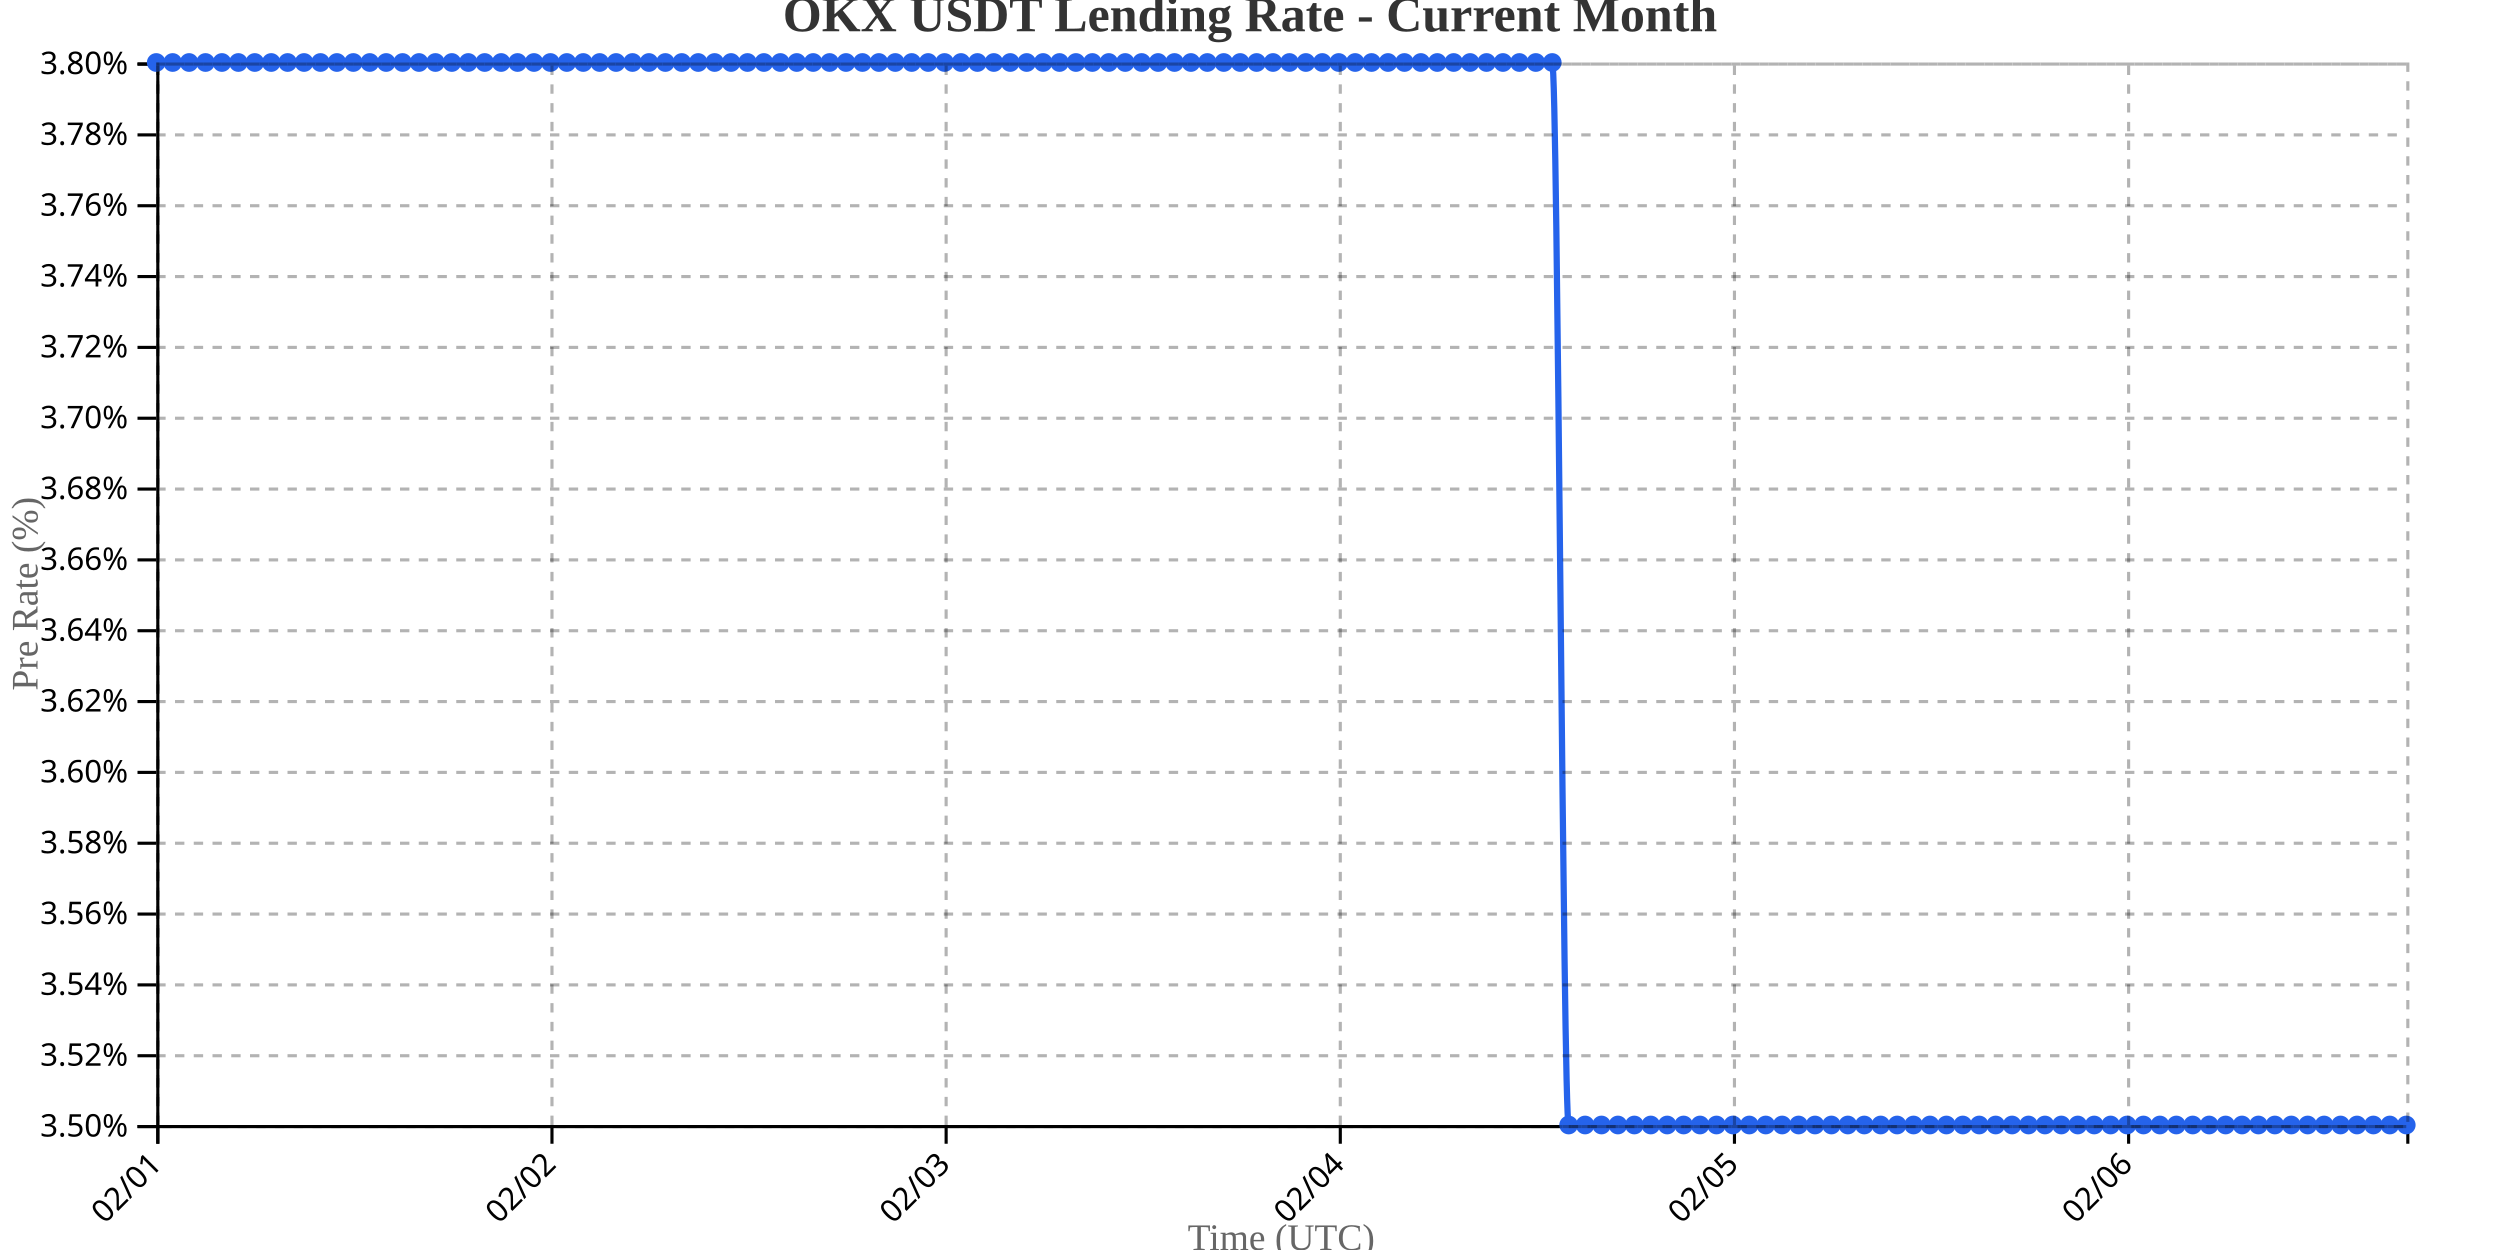
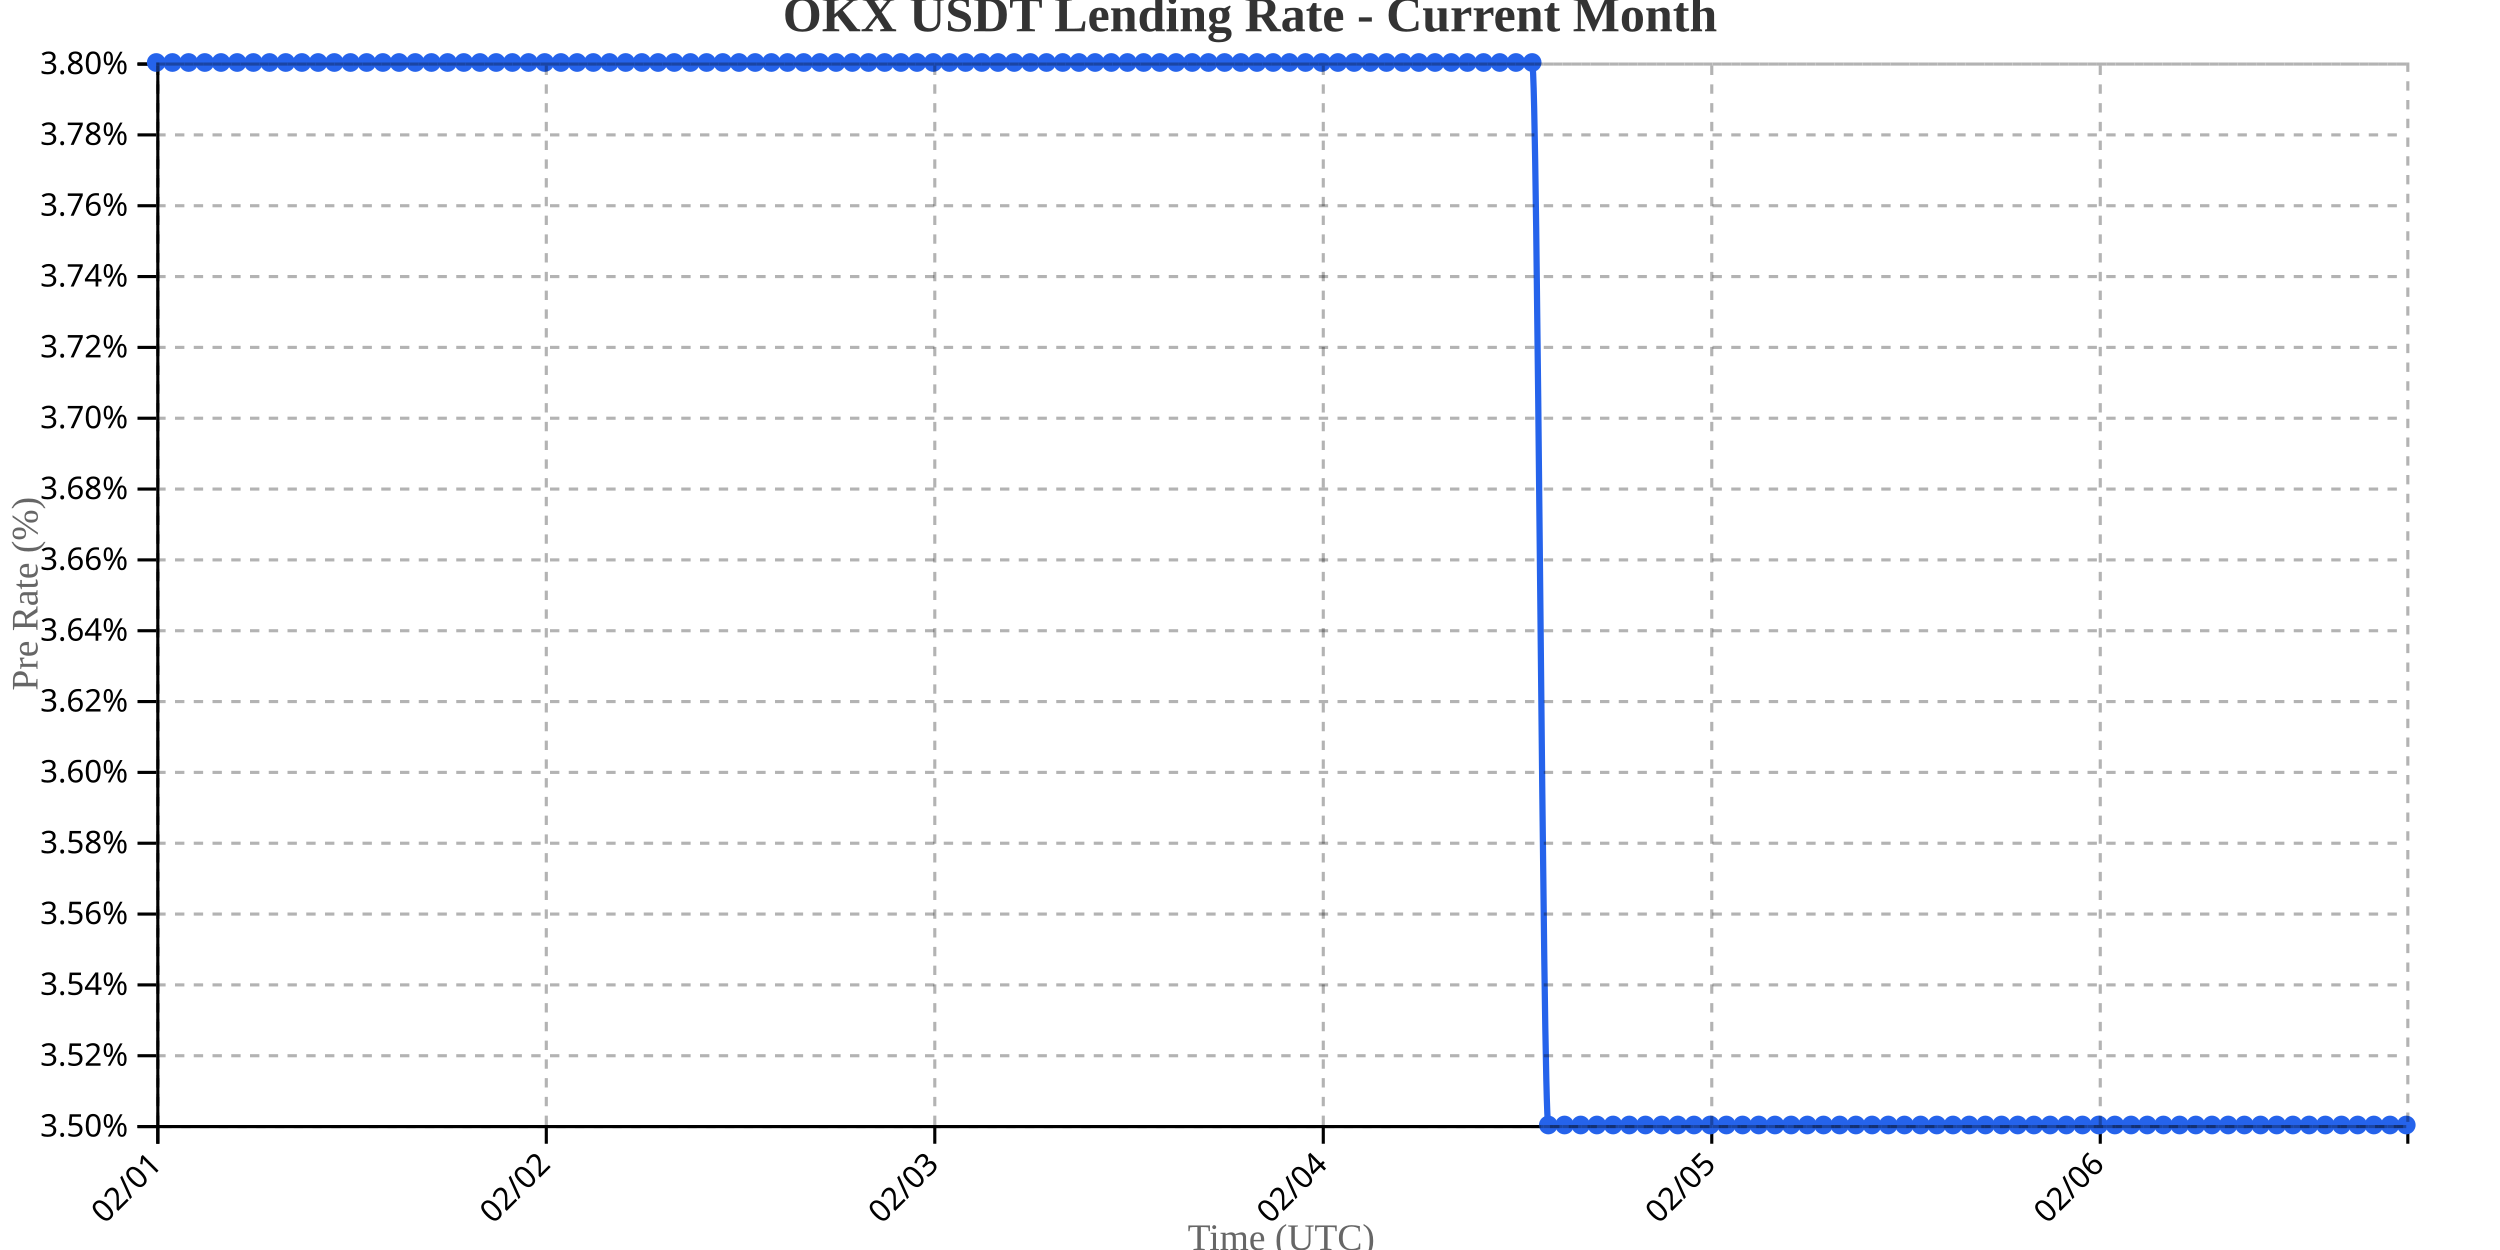
<svg xmlns="http://www.w3.org/2000/svg" width="800" height="400">
  <g transform="translate(50,20)">
    <g transform="translate(0,340)" fill="none" font-size="10" font-family="sans-serif" text-anchor="middle">
      <path class="domain" stroke="currentColor" d="M0.5,6V0.5H720.5V6" />
      <g class="tick" opacity="1" transform="translate(0.5,0)">
        <line stroke="currentColor" y2="6" />
        <text fill="currentColor" y="9" dy=".15em" style="text-anchor: end;" dx="-.8em" transform="rotate(-45)">02/01</text>
      </g>
-       <g class="tick" opacity="1" transform="translate(126.6314,0)">
+       <g class="tick" opacity="1" transform="translate(124.8165,0)">
        <line stroke="currentColor" y2="6" />
        <text fill="currentColor" y="9" dy=".15em" style="text-anchor: end;" dx="-.8em" transform="rotate(-45)">02/02</text>
      </g>
-       <g class="tick" opacity="1" transform="translate(252.7628,0)">
+       <g class="tick" opacity="1" transform="translate(249.1331,0)">
        <line stroke="currentColor" y2="6" />
        <text fill="currentColor" y="9" dy=".15em" style="text-anchor: end;" dx="-.8em" transform="rotate(-45)">02/03</text>
      </g>
-       <g class="tick" opacity="1" transform="translate(378.8942,0)">
+       <g class="tick" opacity="1" transform="translate(373.4496,0)">
        <line stroke="currentColor" y2="6" />
        <text fill="currentColor" y="9" dy=".15em" style="text-anchor: end;" dx="-.8em" transform="rotate(-45)">02/04</text>
      </g>
-       <g class="tick" opacity="1" transform="translate(505.0255,0)">
+       <g class="tick" opacity="1" transform="translate(497.7662,0)">
        <line stroke="currentColor" y2="6" />
        <text fill="currentColor" y="9" dy=".15em" style="text-anchor: end;" dx="-.8em" transform="rotate(-45)">02/05</text>
      </g>
-       <g class="tick" opacity="1" transform="translate(631.1569,0)">
+       <g class="tick" opacity="1" transform="translate(622.0827,0)">
        <line stroke="currentColor" y2="6" />
        <text fill="currentColor" y="9" dy=".15em" style="text-anchor: end;" dx="-.8em" transform="rotate(-45)">02/06</text>
      </g>
    </g>
    <g fill="none" font-size="10" font-family="sans-serif" text-anchor="end">
      <path class="domain" stroke="currentColor" d="M-6,340.5H0.5V0.5H-6" />
      <g class="tick" opacity="1" transform="translate(0,340.5)">
        <line stroke="currentColor" x2="-6" />
        <text fill="currentColor" x="-9" dy="0.32em">3.50%</text>
      </g>
      <g class="tick" opacity="1" transform="translate(0,317.8333)">
        <line stroke="currentColor" x2="-6" />
        <text fill="currentColor" x="-9" dy="0.32em">3.52%</text>
      </g>
      <g class="tick" opacity="1" transform="translate(0,295.1667)">
        <line stroke="currentColor" x2="-6" />
        <text fill="currentColor" x="-9" dy="0.32em">3.54%</text>
      </g>
      <g class="tick" opacity="1" transform="translate(0,272.5)">
        <line stroke="currentColor" x2="-6" />
        <text fill="currentColor" x="-9" dy="0.32em">3.56%</text>
      </g>
      <g class="tick" opacity="1" transform="translate(0,249.8333)">
        <line stroke="currentColor" x2="-6" />
        <text fill="currentColor" x="-9" dy="0.32em">3.58%</text>
      </g>
      <g class="tick" opacity="1" transform="translate(0,227.1667)">
        <line stroke="currentColor" x2="-6" />
        <text fill="currentColor" x="-9" dy="0.32em">3.60%</text>
      </g>
      <g class="tick" opacity="1" transform="translate(0,204.5)">
        <line stroke="currentColor" x2="-6" />
        <text fill="currentColor" x="-9" dy="0.32em">3.62%</text>
      </g>
      <g class="tick" opacity="1" transform="translate(0,181.8333)">
        <line stroke="currentColor" x2="-6" />
        <text fill="currentColor" x="-9" dy="0.32em">3.64%</text>
      </g>
      <g class="tick" opacity="1" transform="translate(0,159.1667)">
        <line stroke="currentColor" x2="-6" />
        <text fill="currentColor" x="-9" dy="0.32em">3.66%</text>
      </g>
      <g class="tick" opacity="1" transform="translate(0,136.5)">
        <line stroke="currentColor" x2="-6" />
        <text fill="currentColor" x="-9" dy="0.32em">3.68%</text>
      </g>
      <g class="tick" opacity="1" transform="translate(0,113.8333)">
        <line stroke="currentColor" x2="-6" />
        <text fill="currentColor" x="-9" dy="0.32em">3.70%</text>
      </g>
      <g class="tick" opacity="1" transform="translate(0,91.16667)">
        <line stroke="currentColor" x2="-6" />
        <text fill="currentColor" x="-9" dy="0.32em">3.72%</text>
      </g>
      <g class="tick" opacity="1" transform="translate(0,68.5)">
        <line stroke="currentColor" x2="-6" />
        <text fill="currentColor" x="-9" dy="0.32em">3.74%</text>
      </g>
      <g class="tick" opacity="1" transform="translate(0,45.83333)">
        <line stroke="currentColor" x2="-6" />
        <text fill="currentColor" x="-9" dy="0.32em">3.76%</text>
      </g>
      <g class="tick" opacity="1" transform="translate(0,23.16667)">
        <line stroke="currentColor" x2="-6" />
        <text fill="currentColor" x="-9" dy="0.32em">3.78%</text>
      </g>
      <g class="tick" opacity="1" transform="translate(0,0.5)">
        <line stroke="currentColor" x2="-6" />
        <text fill="currentColor" x="-9" dy="0.32em">3.80%</text>
      </g>
    </g>
    <text transform="rotate(-90)" y="-50" x="-170" dy="1em" style="text-anchor: middle; font-size: 12px; fill: #666;">Pre Rate (%)</text>
    <text transform="translate(360, 380)" style="text-anchor: middle; font-size: 12px; fill: #666;">Time (UTC)</text>
-     <path fill="none" stroke="#2563eb" stroke-width="2" d="M0,0C1.752,0,3.504,0,5.255,0C7.007,0,8.759,0,10.511,0C12.263,0,14.015,0,15.766,0C17.518,0,19.27,0,21.022,0C22.774,0,24.526,0,26.277,0C28.029,0,29.781,0,31.533,0C33.285,0,35.036,0,36.788,0C38.54,0,40.292,0,42.044,0C43.796,0,45.547,0,47.299,0C49.051,0,50.803,0,52.555,0C54.307,0,56.058,0,57.81,0C59.562,0,61.314,0,63.066,0C64.818,0,66.569,0,68.321,0C70.073,0,71.825,0,73.577,0C75.328,0,77.08,0,78.832,0C80.584,0,82.336,0,84.088,0C85.839,0,87.591,0,89.343,0C91.095,0,92.847,0,94.599,0C96.35,0,98.102,0,99.854,0C101.606,0,103.358,0,105.109,0C106.861,0,108.613,0,110.365,0C112.117,0,113.869,0,115.62,0C117.372,0,119.124,0,120.876,0C122.628,0,124.38,0,126.131,0C127.883,0,129.635,0,131.387,0C133.139,0,134.891,0,136.642,0C138.394,0,140.146,0,141.898,0C143.65,0,145.401,0,147.153,0C148.905,0,150.657,0,152.409,0C154.161,0,155.912,0,157.664,0C159.416,0,161.168,0,162.92,0C164.672,0,166.423,0,168.175,0C169.927,0,171.679,0,173.431,0C175.182,0,176.934,0,178.686,0C180.438,0,182.19,0,183.942,0C185.693,0,187.445,0,189.197,0C190.949,0,192.701,0,194.453,0C196.204,0,197.956,0,199.708,0C201.46,0,203.212,0,204.964,0C206.715,0,208.467,0,210.219,0C211.971,0,213.723,0,215.474,0C217.226,0,218.978,0,220.73,0C222.482,0,224.234,0,225.985,0C227.737,0,229.489,0,231.241,0C232.993,0,234.745,0,236.496,0C238.248,0,240,0,241.752,0C243.504,0,245.255,0,247.007,0C248.759,0,250.511,0,252.263,0C254.015,0,255.766,0,257.518,0C259.27,0,261.022,0,262.774,0C264.526,0,266.277,0,268.029,0C269.781,0,271.533,0,273.285,0C275.036,0,276.788,0,278.54,0C280.292,0,282.044,0,283.796,0C285.547,0,287.299,0,289.051,0C290.803,0,292.555,0,294.307,0C296.058,0,297.81,0,299.562,0C301.314,0,303.066,0,304.818,0C306.569,0,308.321,0,310.073,0C311.825,0,313.577,0,315.328,0C317.08,0,318.832,0,320.584,0C322.336,0,324.088,0,325.839,0C327.591,0,329.343,0,331.095,0C332.847,0,334.599,0,336.35,0C338.102,0,339.854,0,341.606,0C343.358,0,345.109,0,346.861,0C348.613,0,350.365,0,352.117,0C353.869,0,355.62,0,357.372,0C359.124,0,360.876,0,362.628,0C364.38,0,366.131,0,367.883,0C369.635,0,371.387,0,373.139,0C374.891,0,376.642,0,378.394,0C380.146,0,381.898,0,383.65,0C385.401,0,387.153,0,388.905,0C390.657,0,392.409,0,394.161,0C395.912,0,397.664,0,399.416,0C401.168,0,402.92,0,404.672,0C406.423,0,408.175,0,409.927,0C411.679,0,413.431,0,415.182,0C416.934,0,418.686,0,420.438,0C422.19,0,423.942,0,425.693,0C427.445,0,429.197,0,430.949,0C432.701,0,434.453,0,436.204,0C437.956,0,439.708,0,441.46,0C443.212,0,444.964,0,446.715,0C448.467,0,450.219,340,451.971,340C453.723,340,455.474,340,457.226,340C458.978,340,460.73,340,462.482,340C464.234,340,465.985,340,467.737,340C469.489,340,471.241,340,472.993,340C474.745,340,476.496,340,478.248,340C480,340,481.752,340,483.504,340C485.255,340,487.007,340,488.759,340C490.511,340,492.263,340,494.015,340C495.766,340,497.518,340,499.27,340C501.022,340,502.774,340,504.526,340C506.277,340,508.029,340,509.781,340C511.533,340,513.285,340,515.036,340C516.788,340,518.54,340,520.292,340C522.044,340,523.796,340,525.547,340C527.299,340,529.051,340,530.803,340C532.555,340,534.307,340,536.058,340C537.81,340,539.562,340,541.314,340C543.066,340,544.818,340,546.569,340C548.321,340,550.073,340,551.825,340C553.577,340,555.328,340,557.08,340C558.832,340,560.584,340,562.336,340C564.088,340,565.839,340,567.591,340C569.343,340,571.095,340,572.847,340C574.599,340,576.35,340,578.102,340C579.854,340,581.606,340,583.358,340C585.109,340,586.861,340,588.613,340C590.365,340,592.117,340,593.869,340C595.62,340,597.372,340,599.124,340C600.876,340,602.628,340,604.38,340C606.131,340,607.883,340,609.635,340C611.387,340,613.139,340,614.891,340C616.642,340,618.394,340,620.146,340C621.898,340,623.65,340,625.401,340C627.153,340,628.905,340,630.657,340C632.409,340,634.161,340,635.912,340C637.664,340,639.416,340,641.168,340C642.92,340,644.672,340,646.423,340C648.175,340,649.927,340,651.679,340C653.431,340,655.182,340,656.934,340C658.686,340,660.438,340,662.19,340C663.942,340,665.693,340,667.445,340C669.197,340,670.949,340,672.701,340C674.453,340,676.204,340,677.956,340C679.708,340,681.46,340,683.212,340C684.964,340,686.715,340,688.467,340C690.219,340,691.971,340,693.723,340C695.474,340,697.226,340,698.978,340C700.73,340,702.482,340,704.234,340C705.985,340,707.737,340,709.489,340C711.241,340,712.993,340,714.745,340C716.496,340,718.248,340,720,340" />
+     <path fill="none" stroke="#2563eb" stroke-width="2" d="M0,0C1.727,0,3.453,0,5.18,0C6.906,0,8.633,0,10.36,0C12.086,0,13.813,0,15.54,0C17.266,0,18.993,0,20.719,0C22.446,0,24.173,0,25.899,0C27.626,0,29.353,0,31.079,0C32.806,0,34.532,0,36.259,0C37.986,0,39.712,0,41.439,0C43.165,0,44.892,0,46.619,0C48.345,0,50.072,0,51.799,0C53.525,0,55.252,0,56.978,0C58.705,0,60.432,0,62.158,0C63.885,0,65.612,0,67.338,0C69.065,0,70.791,0,72.518,0C74.245,0,75.971,0,77.698,0C79.424,0,81.151,0,82.878,0C84.604,0,86.331,0,88.058,0C89.784,0,91.511,0,93.237,0C94.964,0,96.691,0,98.417,0C100.144,0,101.871,0,103.597,0C105.324,0,107.05,0,108.777,0C110.504,0,112.23,0,113.957,0C115.683,0,117.41,0,119.137,0C120.863,0,122.59,0,124.317,0C126.043,0,127.77,0,129.496,0C131.223,0,132.95,0,134.676,0C136.403,0,138.129,0,139.856,0C141.583,0,143.309,0,145.036,0C146.763,0,148.489,0,150.216,0C151.942,0,153.669,0,155.396,0C157.122,0,158.849,0,160.576,0C162.302,0,164.029,0,165.755,0C167.482,0,169.209,0,170.935,0C172.662,0,174.388,0,176.115,0C177.842,0,179.568,0,181.295,0C183.022,0,184.748,0,186.475,0C188.201,0,189.928,0,191.655,0C193.381,0,195.108,0,196.835,0C198.561,0,200.288,0,202.014,0C203.741,0,205.468,0,207.194,0C208.921,0,210.647,0,212.374,0C214.101,0,215.827,0,217.554,0C219.281,0,221.007,0,222.734,0C224.46,0,226.187,0,227.914,0C229.64,0,231.367,0,233.094,0C234.82,0,236.547,0,238.273,0C240,0,241.727,0,243.453,0C245.18,0,246.906,0,248.633,0C250.36,0,252.086,0,253.813,0C255.54,0,257.266,0,258.993,0C260.719,0,262.446,0,264.173,0C265.899,0,267.626,0,269.353,0C271.079,0,272.806,0,274.532,0C276.259,0,277.986,0,279.712,0C281.439,0,283.165,0,284.892,0C286.619,0,288.345,0,290.072,0C291.799,0,293.525,0,295.252,0C296.978,0,298.705,0,300.432,0C302.158,0,303.885,0,305.612,0C307.338,0,309.065,0,310.791,0C312.518,0,314.245,0,315.971,0C317.698,0,319.424,0,321.151,0C322.878,0,324.604,0,326.331,0C328.058,0,329.784,0,331.511,0C333.237,0,334.964,0,336.691,0C338.417,0,340.144,0,341.871,0C343.597,0,345.324,0,347.05,0C348.777,0,350.504,0,352.23,0C353.957,0,355.683,0,357.41,0C359.137,0,360.863,0,362.59,0C364.317,0,366.043,0,367.77,0C369.496,0,371.223,0,372.95,0C374.676,0,376.403,0,378.129,0C379.856,0,381.583,0,383.309,0C385.036,0,386.763,0,388.489,0C390.216,0,391.942,0,393.669,0C395.396,0,397.122,0,398.849,0C400.576,0,402.302,0,404.029,0C405.755,0,407.482,0,409.209,0C410.935,0,412.662,0,414.388,0C416.115,0,417.842,0,419.568,0C421.295,0,423.022,0,424.748,0C426.475,0,428.201,0,429.928,0C431.655,0,433.381,0,435.108,0C436.835,0,438.561,0,440.288,0C442.014,0,443.741,340,445.468,340C447.194,340,448.921,340,450.647,340C452.374,340,454.101,340,455.827,340C457.554,340,459.281,340,461.007,340C462.734,340,464.46,340,466.187,340C467.914,340,469.64,340,471.367,340C473.094,340,474.82,340,476.547,340C478.273,340,480,340,481.727,340C483.453,340,485.18,340,486.906,340C488.633,340,490.36,340,492.086,340C493.813,340,495.54,340,497.266,340C498.993,340,500.719,340,502.446,340C504.173,340,505.899,340,507.626,340C509.353,340,511.079,340,512.806,340C514.532,340,516.259,340,517.986,340C519.712,340,521.439,340,523.165,340C524.892,340,526.619,340,528.345,340C530.072,340,531.799,340,533.525,340C535.252,340,536.978,340,538.705,340C540.432,340,542.158,340,543.885,340C545.612,340,547.338,340,549.065,340C550.791,340,552.518,340,554.245,340C555.971,340,557.698,340,559.424,340C561.151,340,562.878,340,564.604,340C566.331,340,568.058,340,569.784,340C571.511,340,573.237,340,574.964,340C576.691,340,578.417,340,580.144,340C581.871,340,583.597,340,585.324,340C587.05,340,588.777,340,590.504,340C592.23,340,593.957,340,595.683,340C597.41,340,599.137,340,600.863,340C602.59,340,604.317,340,606.043,340C607.77,340,609.496,340,611.223,340C612.95,340,614.676,340,616.403,340C618.129,340,619.856,340,621.583,340C623.309,340,625.036,340,626.763,340C628.489,340,630.216,340,631.942,340C633.669,340,635.396,340,637.122,340C638.849,340,640.576,340,642.302,340C644.029,340,645.755,340,647.482,340C649.209,340,650.935,340,652.662,340C654.388,340,656.115,340,657.842,340C659.568,340,661.295,340,663.022,340C664.748,340,666.475,340,668.201,340C669.928,340,671.655,340,673.381,340C675.108,340,676.835,340,678.561,340C680.288,340,682.014,340,683.741,340C685.468,340,687.194,340,688.921,340C690.647,340,692.374,340,694.101,340C695.827,340,697.554,340,699.281,340C701.007,340,702.734,340,704.46,340C706.187,340,707.914,340,709.64,340C711.367,340,713.094,340,714.82,340C716.547,340,718.273,340,720,340" />
    <circle class="dot" cx="0" cy="0" r="3" fill="#2563eb" />
-     <circle class="dot" cx="5.255" cy="0" r="3" fill="#2563eb" />
-     <circle class="dot" cx="10.511" cy="0" r="3" fill="#2563eb" />
-     <circle class="dot" cx="15.766" cy="0" r="3" fill="#2563eb" />
-     <circle class="dot" cx="21.022" cy="0" r="3" fill="#2563eb" />
-     <circle class="dot" cx="26.277" cy="0" r="3" fill="#2563eb" />
-     <circle class="dot" cx="31.533" cy="0" r="3" fill="#2563eb" />
-     <circle class="dot" cx="36.788" cy="0" r="3" fill="#2563eb" />
-     <circle class="dot" cx="42.044" cy="0" r="3" fill="#2563eb" />
-     <circle class="dot" cx="47.299" cy="0" r="3" fill="#2563eb" />
-     <circle class="dot" cx="52.555" cy="0" r="3" fill="#2563eb" />
-     <circle class="dot" cx="57.81" cy="0" r="3" fill="#2563eb" />
-     <circle class="dot" cx="63.066" cy="0" r="3" fill="#2563eb" />
-     <circle class="dot" cx="68.321" cy="0" r="3" fill="#2563eb" />
-     <circle class="dot" cx="73.577" cy="0" r="3" fill="#2563eb" />
-     <circle class="dot" cx="78.832" cy="0" r="3" fill="#2563eb" />
-     <circle class="dot" cx="84.088" cy="0" r="3" fill="#2563eb" />
-     <circle class="dot" cx="89.343" cy="0" r="3" fill="#2563eb" />
-     <circle class="dot" cx="94.599" cy="0" r="3" fill="#2563eb" />
-     <circle class="dot" cx="99.854" cy="0" r="3" fill="#2563eb" />
-     <circle class="dot" cx="105.109" cy="0" r="3" fill="#2563eb" />
-     <circle class="dot" cx="110.365" cy="0" r="3" fill="#2563eb" />
-     <circle class="dot" cx="115.62" cy="0" r="3" fill="#2563eb" />
-     <circle class="dot" cx="120.876" cy="0" r="3" fill="#2563eb" />
-     <circle class="dot" cx="126.131" cy="0" r="3" fill="#2563eb" />
-     <circle class="dot" cx="131.387" cy="0" r="3" fill="#2563eb" />
-     <circle class="dot" cx="136.642" cy="0" r="3" fill="#2563eb" />
-     <circle class="dot" cx="141.898" cy="0" r="3" fill="#2563eb" />
-     <circle class="dot" cx="147.153" cy="0" r="3" fill="#2563eb" />
-     <circle class="dot" cx="152.409" cy="0" r="3" fill="#2563eb" />
-     <circle class="dot" cx="157.664" cy="0" r="3" fill="#2563eb" />
-     <circle class="dot" cx="162.92" cy="0" r="3" fill="#2563eb" />
-     <circle class="dot" cx="168.175" cy="0" r="3" fill="#2563eb" />
-     <circle class="dot" cx="173.431" cy="0" r="3" fill="#2563eb" />
-     <circle class="dot" cx="178.686" cy="0" r="3" fill="#2563eb" />
-     <circle class="dot" cx="183.942" cy="0" r="3" fill="#2563eb" />
-     <circle class="dot" cx="189.197" cy="0" r="3" fill="#2563eb" />
-     <circle class="dot" cx="194.453" cy="0" r="3" fill="#2563eb" />
-     <circle class="dot" cx="199.708" cy="0" r="3" fill="#2563eb" />
-     <circle class="dot" cx="204.964" cy="0" r="3" fill="#2563eb" />
-     <circle class="dot" cx="210.219" cy="0" r="3" fill="#2563eb" />
-     <circle class="dot" cx="215.474" cy="0" r="3" fill="#2563eb" />
-     <circle class="dot" cx="220.73" cy="0" r="3" fill="#2563eb" />
-     <circle class="dot" cx="225.985" cy="0" r="3" fill="#2563eb" />
-     <circle class="dot" cx="231.241" cy="0" r="3" fill="#2563eb" />
-     <circle class="dot" cx="236.496" cy="0" r="3" fill="#2563eb" />
-     <circle class="dot" cx="241.752" cy="0" r="3" fill="#2563eb" />
-     <circle class="dot" cx="247.007" cy="0" r="3" fill="#2563eb" />
-     <circle class="dot" cx="252.263" cy="0" r="3" fill="#2563eb" />
-     <circle class="dot" cx="257.518" cy="0" r="3" fill="#2563eb" />
-     <circle class="dot" cx="262.774" cy="0" r="3" fill="#2563eb" />
-     <circle class="dot" cx="268.029" cy="0" r="3" fill="#2563eb" />
-     <circle class="dot" cx="273.285" cy="0" r="3" fill="#2563eb" />
-     <circle class="dot" cx="278.54" cy="0" r="3" fill="#2563eb" />
-     <circle class="dot" cx="283.796" cy="0" r="3" fill="#2563eb" />
-     <circle class="dot" cx="289.051" cy="0" r="3" fill="#2563eb" />
-     <circle class="dot" cx="294.307" cy="0" r="3" fill="#2563eb" />
-     <circle class="dot" cx="299.562" cy="0" r="3" fill="#2563eb" />
-     <circle class="dot" cx="304.818" cy="0" r="3" fill="#2563eb" />
-     <circle class="dot" cx="310.073" cy="0" r="3" fill="#2563eb" />
-     <circle class="dot" cx="315.328" cy="0" r="3" fill="#2563eb" />
-     <circle class="dot" cx="320.584" cy="0" r="3" fill="#2563eb" />
-     <circle class="dot" cx="325.839" cy="0" r="3" fill="#2563eb" />
-     <circle class="dot" cx="331.095" cy="0" r="3" fill="#2563eb" />
-     <circle class="dot" cx="336.35" cy="0" r="3" fill="#2563eb" />
-     <circle class="dot" cx="341.606" cy="0" r="3" fill="#2563eb" />
-     <circle class="dot" cx="346.861" cy="0" r="3" fill="#2563eb" />
-     <circle class="dot" cx="352.117" cy="0" r="3" fill="#2563eb" />
-     <circle class="dot" cx="357.372" cy="0" r="3" fill="#2563eb" />
-     <circle class="dot" cx="362.628" cy="0" r="3" fill="#2563eb" />
-     <circle class="dot" cx="367.883" cy="0" r="3" fill="#2563eb" />
-     <circle class="dot" cx="373.139" cy="0" r="3" fill="#2563eb" />
-     <circle class="dot" cx="378.394" cy="0" r="3" fill="#2563eb" />
-     <circle class="dot" cx="383.65" cy="0" r="3" fill="#2563eb" />
-     <circle class="dot" cx="388.905" cy="0" r="3" fill="#2563eb" />
-     <circle class="dot" cx="394.161" cy="0" r="3" fill="#2563eb" />
-     <circle class="dot" cx="399.416" cy="0" r="3" fill="#2563eb" />
-     <circle class="dot" cx="404.672" cy="0" r="3" fill="#2563eb" />
-     <circle class="dot" cx="409.927" cy="0" r="3" fill="#2563eb" />
-     <circle class="dot" cx="415.182" cy="0" r="3" fill="#2563eb" />
-     <circle class="dot" cx="420.438" cy="0" r="3" fill="#2563eb" />
-     <circle class="dot" cx="425.693" cy="0" r="3" fill="#2563eb" />
-     <circle class="dot" cx="430.949" cy="0" r="3" fill="#2563eb" />
-     <circle class="dot" cx="436.204" cy="0" r="3" fill="#2563eb" />
-     <circle class="dot" cx="441.46" cy="0" r="3" fill="#2563eb" />
-     <circle class="dot" cx="446.715" cy="0" r="3" fill="#2563eb" />
-     <circle class="dot" cx="451.971" cy="340" r="3" fill="#2563eb" />
-     <circle class="dot" cx="457.226" cy="340" r="3" fill="#2563eb" />
-     <circle class="dot" cx="462.482" cy="340" r="3" fill="#2563eb" />
-     <circle class="dot" cx="467.737" cy="340" r="3" fill="#2563eb" />
-     <circle class="dot" cx="472.993" cy="340" r="3" fill="#2563eb" />
-     <circle class="dot" cx="478.248" cy="340" r="3" fill="#2563eb" />
-     <circle class="dot" cx="483.504" cy="340" r="3" fill="#2563eb" />
-     <circle class="dot" cx="488.759" cy="340" r="3" fill="#2563eb" />
-     <circle class="dot" cx="494.015" cy="340" r="3" fill="#2563eb" />
-     <circle class="dot" cx="499.27" cy="340" r="3" fill="#2563eb" />
-     <circle class="dot" cx="504.526" cy="340" r="3" fill="#2563eb" />
-     <circle class="dot" cx="509.781" cy="340" r="3" fill="#2563eb" />
-     <circle class="dot" cx="515.036" cy="340" r="3" fill="#2563eb" />
-     <circle class="dot" cx="520.292" cy="340" r="3" fill="#2563eb" />
-     <circle class="dot" cx="525.547" cy="340" r="3" fill="#2563eb" />
-     <circle class="dot" cx="530.803" cy="340" r="3" fill="#2563eb" />
-     <circle class="dot" cx="536.058" cy="340" r="3" fill="#2563eb" />
-     <circle class="dot" cx="541.314" cy="340" r="3" fill="#2563eb" />
-     <circle class="dot" cx="546.569" cy="340" r="3" fill="#2563eb" />
-     <circle class="dot" cx="551.825" cy="340" r="3" fill="#2563eb" />
-     <circle class="dot" cx="557.08" cy="340" r="3" fill="#2563eb" />
-     <circle class="dot" cx="562.336" cy="340" r="3" fill="#2563eb" />
-     <circle class="dot" cx="567.591" cy="340" r="3" fill="#2563eb" />
-     <circle class="dot" cx="572.847" cy="340" r="3" fill="#2563eb" />
-     <circle class="dot" cx="578.102" cy="340" r="3" fill="#2563eb" />
-     <circle class="dot" cx="583.358" cy="340" r="3" fill="#2563eb" />
-     <circle class="dot" cx="588.613" cy="340" r="3" fill="#2563eb" />
-     <circle class="dot" cx="593.869" cy="340" r="3" fill="#2563eb" />
-     <circle class="dot" cx="599.124" cy="340" r="3" fill="#2563eb" />
-     <circle class="dot" cx="604.38" cy="340" r="3" fill="#2563eb" />
-     <circle class="dot" cx="609.635" cy="340" r="3" fill="#2563eb" />
-     <circle class="dot" cx="614.891" cy="340" r="3" fill="#2563eb" />
-     <circle class="dot" cx="620.146" cy="340" r="3" fill="#2563eb" />
-     <circle class="dot" cx="625.401" cy="340" r="3" fill="#2563eb" />
-     <circle class="dot" cx="630.657" cy="340" r="3" fill="#2563eb" />
-     <circle class="dot" cx="635.912" cy="340" r="3" fill="#2563eb" />
-     <circle class="dot" cx="641.168" cy="340" r="3" fill="#2563eb" />
-     <circle class="dot" cx="646.423" cy="340" r="3" fill="#2563eb" />
-     <circle class="dot" cx="651.679" cy="340" r="3" fill="#2563eb" />
-     <circle class="dot" cx="656.934" cy="340" r="3" fill="#2563eb" />
-     <circle class="dot" cx="662.19" cy="340" r="3" fill="#2563eb" />
-     <circle class="dot" cx="667.445" cy="340" r="3" fill="#2563eb" />
-     <circle class="dot" cx="672.701" cy="340" r="3" fill="#2563eb" />
-     <circle class="dot" cx="677.956" cy="340" r="3" fill="#2563eb" />
-     <circle class="dot" cx="683.212" cy="340" r="3" fill="#2563eb" />
-     <circle class="dot" cx="688.467" cy="340" r="3" fill="#2563eb" />
-     <circle class="dot" cx="693.723" cy="340" r="3" fill="#2563eb" />
-     <circle class="dot" cx="698.978" cy="340" r="3" fill="#2563eb" />
-     <circle class="dot" cx="704.234" cy="340" r="3" fill="#2563eb" />
-     <circle class="dot" cx="709.489" cy="340" r="3" fill="#2563eb" />
-     <circle class="dot" cx="714.745" cy="340" r="3" fill="#2563eb" />
+     <circle class="dot" cx="5.18" cy="0" r="3" fill="#2563eb" />
+     <circle class="dot" cx="10.36" cy="0" r="3" fill="#2563eb" />
+     <circle class="dot" cx="15.54" cy="0" r="3" fill="#2563eb" />
+     <circle class="dot" cx="20.719" cy="0" r="3" fill="#2563eb" />
+     <circle class="dot" cx="25.899" cy="0" r="3" fill="#2563eb" />
+     <circle class="dot" cx="31.079" cy="0" r="3" fill="#2563eb" />
+     <circle class="dot" cx="36.259" cy="0" r="3" fill="#2563eb" />
+     <circle class="dot" cx="41.439" cy="0" r="3" fill="#2563eb" />
+     <circle class="dot" cx="46.619" cy="0" r="3" fill="#2563eb" />
+     <circle class="dot" cx="51.799" cy="0" r="3" fill="#2563eb" />
+     <circle class="dot" cx="56.978" cy="0" r="3" fill="#2563eb" />
+     <circle class="dot" cx="62.158" cy="0" r="3" fill="#2563eb" />
+     <circle class="dot" cx="67.338" cy="0" r="3" fill="#2563eb" />
+     <circle class="dot" cx="72.518" cy="0" r="3" fill="#2563eb" />
+     <circle class="dot" cx="77.698" cy="0" r="3" fill="#2563eb" />
+     <circle class="dot" cx="82.878" cy="0" r="3" fill="#2563eb" />
+     <circle class="dot" cx="88.058" cy="0" r="3" fill="#2563eb" />
+     <circle class="dot" cx="93.237" cy="0" r="3" fill="#2563eb" />
+     <circle class="dot" cx="98.417" cy="0" r="3" fill="#2563eb" />
+     <circle class="dot" cx="103.597" cy="0" r="3" fill="#2563eb" />
+     <circle class="dot" cx="108.777" cy="0" r="3" fill="#2563eb" />
+     <circle class="dot" cx="113.957" cy="0" r="3" fill="#2563eb" />
+     <circle class="dot" cx="119.137" cy="0" r="3" fill="#2563eb" />
+     <circle class="dot" cx="124.317" cy="0" r="3" fill="#2563eb" />
+     <circle class="dot" cx="129.496" cy="0" r="3" fill="#2563eb" />
+     <circle class="dot" cx="134.676" cy="0" r="3" fill="#2563eb" />
+     <circle class="dot" cx="139.856" cy="0" r="3" fill="#2563eb" />
+     <circle class="dot" cx="145.036" cy="0" r="3" fill="#2563eb" />
+     <circle class="dot" cx="150.216" cy="0" r="3" fill="#2563eb" />
+     <circle class="dot" cx="155.396" cy="0" r="3" fill="#2563eb" />
+     <circle class="dot" cx="160.576" cy="0" r="3" fill="#2563eb" />
+     <circle class="dot" cx="165.755" cy="0" r="3" fill="#2563eb" />
+     <circle class="dot" cx="170.935" cy="0" r="3" fill="#2563eb" />
+     <circle class="dot" cx="176.115" cy="0" r="3" fill="#2563eb" />
+     <circle class="dot" cx="181.295" cy="0" r="3" fill="#2563eb" />
+     <circle class="dot" cx="186.475" cy="0" r="3" fill="#2563eb" />
+     <circle class="dot" cx="191.655" cy="0" r="3" fill="#2563eb" />
+     <circle class="dot" cx="196.835" cy="0" r="3" fill="#2563eb" />
+     <circle class="dot" cx="202.014" cy="0" r="3" fill="#2563eb" />
+     <circle class="dot" cx="207.194" cy="0" r="3" fill="#2563eb" />
+     <circle class="dot" cx="212.374" cy="0" r="3" fill="#2563eb" />
+     <circle class="dot" cx="217.554" cy="0" r="3" fill="#2563eb" />
+     <circle class="dot" cx="222.734" cy="0" r="3" fill="#2563eb" />
+     <circle class="dot" cx="227.914" cy="0" r="3" fill="#2563eb" />
+     <circle class="dot" cx="233.094" cy="0" r="3" fill="#2563eb" />
+     <circle class="dot" cx="238.273" cy="0" r="3" fill="#2563eb" />
+     <circle class="dot" cx="243.453" cy="0" r="3" fill="#2563eb" />
+     <circle class="dot" cx="248.633" cy="0" r="3" fill="#2563eb" />
+     <circle class="dot" cx="253.813" cy="0" r="3" fill="#2563eb" />
+     <circle class="dot" cx="258.993" cy="0" r="3" fill="#2563eb" />
+     <circle class="dot" cx="264.173" cy="0" r="3" fill="#2563eb" />
+     <circle class="dot" cx="269.353" cy="0" r="3" fill="#2563eb" />
+     <circle class="dot" cx="274.532" cy="0" r="3" fill="#2563eb" />
+     <circle class="dot" cx="279.712" cy="0" r="3" fill="#2563eb" />
+     <circle class="dot" cx="284.892" cy="0" r="3" fill="#2563eb" />
+     <circle class="dot" cx="290.072" cy="0" r="3" fill="#2563eb" />
+     <circle class="dot" cx="295.252" cy="0" r="3" fill="#2563eb" />
+     <circle class="dot" cx="300.432" cy="0" r="3" fill="#2563eb" />
+     <circle class="dot" cx="305.612" cy="0" r="3" fill="#2563eb" />
+     <circle class="dot" cx="310.791" cy="0" r="3" fill="#2563eb" />
+     <circle class="dot" cx="315.971" cy="0" r="3" fill="#2563eb" />
+     <circle class="dot" cx="321.151" cy="0" r="3" fill="#2563eb" />
+     <circle class="dot" cx="326.331" cy="0" r="3" fill="#2563eb" />
+     <circle class="dot" cx="331.511" cy="0" r="3" fill="#2563eb" />
+     <circle class="dot" cx="336.691" cy="0" r="3" fill="#2563eb" />
+     <circle class="dot" cx="341.871" cy="0" r="3" fill="#2563eb" />
+     <circle class="dot" cx="347.05" cy="0" r="3" fill="#2563eb" />
+     <circle class="dot" cx="352.23" cy="0" r="3" fill="#2563eb" />
+     <circle class="dot" cx="357.41" cy="0" r="3" fill="#2563eb" />
+     <circle class="dot" cx="362.59" cy="0" r="3" fill="#2563eb" />
+     <circle class="dot" cx="367.77" cy="0" r="3" fill="#2563eb" />
+     <circle class="dot" cx="372.95" cy="0" r="3" fill="#2563eb" />
+     <circle class="dot" cx="378.129" cy="0" r="3" fill="#2563eb" />
+     <circle class="dot" cx="383.309" cy="0" r="3" fill="#2563eb" />
+     <circle class="dot" cx="388.489" cy="0" r="3" fill="#2563eb" />
+     <circle class="dot" cx="393.669" cy="0" r="3" fill="#2563eb" />
+     <circle class="dot" cx="398.849" cy="0" r="3" fill="#2563eb" />
+     <circle class="dot" cx="404.029" cy="0" r="3" fill="#2563eb" />
+     <circle class="dot" cx="409.209" cy="0" r="3" fill="#2563eb" />
+     <circle class="dot" cx="414.388" cy="0" r="3" fill="#2563eb" />
+     <circle class="dot" cx="419.568" cy="0" r="3" fill="#2563eb" />
+     <circle class="dot" cx="424.748" cy="0" r="3" fill="#2563eb" />
+     <circle class="dot" cx="429.928" cy="0" r="3" fill="#2563eb" />
+     <circle class="dot" cx="435.108" cy="0" r="3" fill="#2563eb" />
+     <circle class="dot" cx="440.288" cy="0" r="3" fill="#2563eb" />
+     <circle class="dot" cx="445.468" cy="340" r="3" fill="#2563eb" />
+     <circle class="dot" cx="450.647" cy="340" r="3" fill="#2563eb" />
+     <circle class="dot" cx="455.827" cy="340" r="3" fill="#2563eb" />
+     <circle class="dot" cx="461.007" cy="340" r="3" fill="#2563eb" />
+     <circle class="dot" cx="466.187" cy="340" r="3" fill="#2563eb" />
+     <circle class="dot" cx="471.367" cy="340" r="3" fill="#2563eb" />
+     <circle class="dot" cx="476.547" cy="340" r="3" fill="#2563eb" />
+     <circle class="dot" cx="481.727" cy="340" r="3" fill="#2563eb" />
+     <circle class="dot" cx="486.906" cy="340" r="3" fill="#2563eb" />
+     <circle class="dot" cx="492.086" cy="340" r="3" fill="#2563eb" />
+     <circle class="dot" cx="497.266" cy="340" r="3" fill="#2563eb" />
+     <circle class="dot" cx="502.446" cy="340" r="3" fill="#2563eb" />
+     <circle class="dot" cx="507.626" cy="340" r="3" fill="#2563eb" />
+     <circle class="dot" cx="512.806" cy="340" r="3" fill="#2563eb" />
+     <circle class="dot" cx="517.986" cy="340" r="3" fill="#2563eb" />
+     <circle class="dot" cx="523.165" cy="340" r="3" fill="#2563eb" />
+     <circle class="dot" cx="528.345" cy="340" r="3" fill="#2563eb" />
+     <circle class="dot" cx="533.525" cy="340" r="3" fill="#2563eb" />
+     <circle class="dot" cx="538.705" cy="340" r="3" fill="#2563eb" />
+     <circle class="dot" cx="543.885" cy="340" r="3" fill="#2563eb" />
+     <circle class="dot" cx="549.065" cy="340" r="3" fill="#2563eb" />
+     <circle class="dot" cx="554.245" cy="340" r="3" fill="#2563eb" />
+     <circle class="dot" cx="559.424" cy="340" r="3" fill="#2563eb" />
+     <circle class="dot" cx="564.604" cy="340" r="3" fill="#2563eb" />
+     <circle class="dot" cx="569.784" cy="340" r="3" fill="#2563eb" />
+     <circle class="dot" cx="574.964" cy="340" r="3" fill="#2563eb" />
+     <circle class="dot" cx="580.144" cy="340" r="3" fill="#2563eb" />
+     <circle class="dot" cx="585.324" cy="340" r="3" fill="#2563eb" />
+     <circle class="dot" cx="590.504" cy="340" r="3" fill="#2563eb" />
+     <circle class="dot" cx="595.683" cy="340" r="3" fill="#2563eb" />
+     <circle class="dot" cx="600.863" cy="340" r="3" fill="#2563eb" />
+     <circle class="dot" cx="606.043" cy="340" r="3" fill="#2563eb" />
+     <circle class="dot" cx="611.223" cy="340" r="3" fill="#2563eb" />
+     <circle class="dot" cx="616.403" cy="340" r="3" fill="#2563eb" />
+     <circle class="dot" cx="621.583" cy="340" r="3" fill="#2563eb" />
+     <circle class="dot" cx="626.763" cy="340" r="3" fill="#2563eb" />
+     <circle class="dot" cx="631.942" cy="340" r="3" fill="#2563eb" />
+     <circle class="dot" cx="637.122" cy="340" r="3" fill="#2563eb" />
+     <circle class="dot" cx="642.302" cy="340" r="3" fill="#2563eb" />
+     <circle class="dot" cx="647.482" cy="340" r="3" fill="#2563eb" />
+     <circle class="dot" cx="652.662" cy="340" r="3" fill="#2563eb" />
+     <circle class="dot" cx="657.842" cy="340" r="3" fill="#2563eb" />
+     <circle class="dot" cx="663.022" cy="340" r="3" fill="#2563eb" />
+     <circle class="dot" cx="668.201" cy="340" r="3" fill="#2563eb" />
+     <circle class="dot" cx="673.381" cy="340" r="3" fill="#2563eb" />
+     <circle class="dot" cx="678.561" cy="340" r="3" fill="#2563eb" />
+     <circle class="dot" cx="683.741" cy="340" r="3" fill="#2563eb" />
+     <circle class="dot" cx="688.921" cy="340" r="3" fill="#2563eb" />
+     <circle class="dot" cx="694.101" cy="340" r="3" fill="#2563eb" />
+     <circle class="dot" cx="699.281" cy="340" r="3" fill="#2563eb" />
+     <circle class="dot" cx="704.46" cy="340" r="3" fill="#2563eb" />
+     <circle class="dot" cx="709.64" cy="340" r="3" fill="#2563eb" />
+     <circle class="dot" cx="714.82" cy="340" r="3" fill="#2563eb" />
    <circle class="dot" cx="720" cy="340" r="3" fill="#2563eb" />
    <g class="grid" transform="translate(0,340)" fill="none" font-size="10" font-family="sans-serif" text-anchor="middle" style="stroke-dasharray: 3,3; opacity: 0.3;">
      <path class="domain" stroke="currentColor" d="M0.5,-340V0.5H720.5V-340" />
      <g class="tick" opacity="1" transform="translate(0.5,0)">
        <line stroke="currentColor" y2="-340" />
        <text fill="currentColor" y="3" dy="0.71em" />
      </g>
-       <g class="tick" opacity="1" transform="translate(126.6314,0)">
-         <line stroke="currentColor" y2="-340" />
-         <text fill="currentColor" y="3" dy="0.71em" />
-       </g>
-       <g class="tick" opacity="1" transform="translate(252.7628,0)">
-         <line stroke="currentColor" y2="-340" />
-         <text fill="currentColor" y="3" dy="0.71em" />
-       </g>
-       <g class="tick" opacity="1" transform="translate(378.8942,0)">
-         <line stroke="currentColor" y2="-340" />
-         <text fill="currentColor" y="3" dy="0.71em" />
-       </g>
-       <g class="tick" opacity="1" transform="translate(505.0255,0)">
-         <line stroke="currentColor" y2="-340" />
-         <text fill="currentColor" y="3" dy="0.71em" />
-       </g>
-       <g class="tick" opacity="1" transform="translate(631.1569,0)">
+       <g class="tick" opacity="1" transform="translate(124.8165,0)">
+         <line stroke="currentColor" y2="-340" />
+         <text fill="currentColor" y="3" dy="0.71em" />
+       </g>
+       <g class="tick" opacity="1" transform="translate(249.1331,0)">
+         <line stroke="currentColor" y2="-340" />
+         <text fill="currentColor" y="3" dy="0.71em" />
+       </g>
+       <g class="tick" opacity="1" transform="translate(373.4496,0)">
+         <line stroke="currentColor" y2="-340" />
+         <text fill="currentColor" y="3" dy="0.71em" />
+       </g>
+       <g class="tick" opacity="1" transform="translate(497.7662,0)">
+         <line stroke="currentColor" y2="-340" />
+         <text fill="currentColor" y="3" dy="0.71em" />
+       </g>
+       <g class="tick" opacity="1" transform="translate(622.0827,0)">
        <line stroke="currentColor" y2="-340" />
        <text fill="currentColor" y="3" dy="0.71em" />
      </g>
    </g>
    <g class="grid" fill="none" font-size="10" font-family="sans-serif" text-anchor="end" style="stroke-dasharray: 3,3; opacity: 0.3;">
      <path class="domain" stroke="currentColor" d="M720,340.5H0.5V0.5H720" />
      <g class="tick" opacity="1" transform="translate(0,340.5)">
        <line stroke="currentColor" x2="720" />
        <text fill="currentColor" x="-3" dy="0.32em" />
      </g>
      <g class="tick" opacity="1" transform="translate(0,317.8333)">
        <line stroke="currentColor" x2="720" />
        <text fill="currentColor" x="-3" dy="0.32em" />
      </g>
      <g class="tick" opacity="1" transform="translate(0,295.1667)">
        <line stroke="currentColor" x2="720" />
        <text fill="currentColor" x="-3" dy="0.32em" />
      </g>
      <g class="tick" opacity="1" transform="translate(0,272.5)">
        <line stroke="currentColor" x2="720" />
        <text fill="currentColor" x="-3" dy="0.32em" />
      </g>
      <g class="tick" opacity="1" transform="translate(0,249.8333)">
        <line stroke="currentColor" x2="720" />
        <text fill="currentColor" x="-3" dy="0.32em" />
      </g>
      <g class="tick" opacity="1" transform="translate(0,227.1667)">
        <line stroke="currentColor" x2="720" />
        <text fill="currentColor" x="-3" dy="0.32em" />
      </g>
      <g class="tick" opacity="1" transform="translate(0,204.5)">
        <line stroke="currentColor" x2="720" />
        <text fill="currentColor" x="-3" dy="0.32em" />
      </g>
      <g class="tick" opacity="1" transform="translate(0,181.8333)">
        <line stroke="currentColor" x2="720" />
        <text fill="currentColor" x="-3" dy="0.32em" />
      </g>
      <g class="tick" opacity="1" transform="translate(0,159.1667)">
        <line stroke="currentColor" x2="720" />
        <text fill="currentColor" x="-3" dy="0.32em" />
      </g>
      <g class="tick" opacity="1" transform="translate(0,136.5)">
        <line stroke="currentColor" x2="720" />
        <text fill="currentColor" x="-3" dy="0.32em" />
      </g>
      <g class="tick" opacity="1" transform="translate(0,113.8333)">
        <line stroke="currentColor" x2="720" />
        <text fill="currentColor" x="-3" dy="0.32em" />
      </g>
      <g class="tick" opacity="1" transform="translate(0,91.16667)">
        <line stroke="currentColor" x2="720" />
        <text fill="currentColor" x="-3" dy="0.32em" />
      </g>
      <g class="tick" opacity="1" transform="translate(0,68.5)">
        <line stroke="currentColor" x2="720" />
        <text fill="currentColor" x="-3" dy="0.32em" />
      </g>
      <g class="tick" opacity="1" transform="translate(0,45.83333)">
        <line stroke="currentColor" x2="720" />
        <text fill="currentColor" x="-3" dy="0.32em" />
      </g>
      <g class="tick" opacity="1" transform="translate(0,23.16667)">
        <line stroke="currentColor" x2="720" />
        <text fill="currentColor" x="-3" dy="0.32em" />
      </g>
      <g class="tick" opacity="1" transform="translate(0,0.5)">
        <line stroke="currentColor" x2="720" />
        <text fill="currentColor" x="-3" dy="0.32em" />
      </g>
    </g>
  </g>
  <text x="400" y="10" text-anchor="middle" style="font-size: 16px; font-weight: bold; fill: #333;">OKX USDT Lending Rate - Current Month</text>
</svg>
